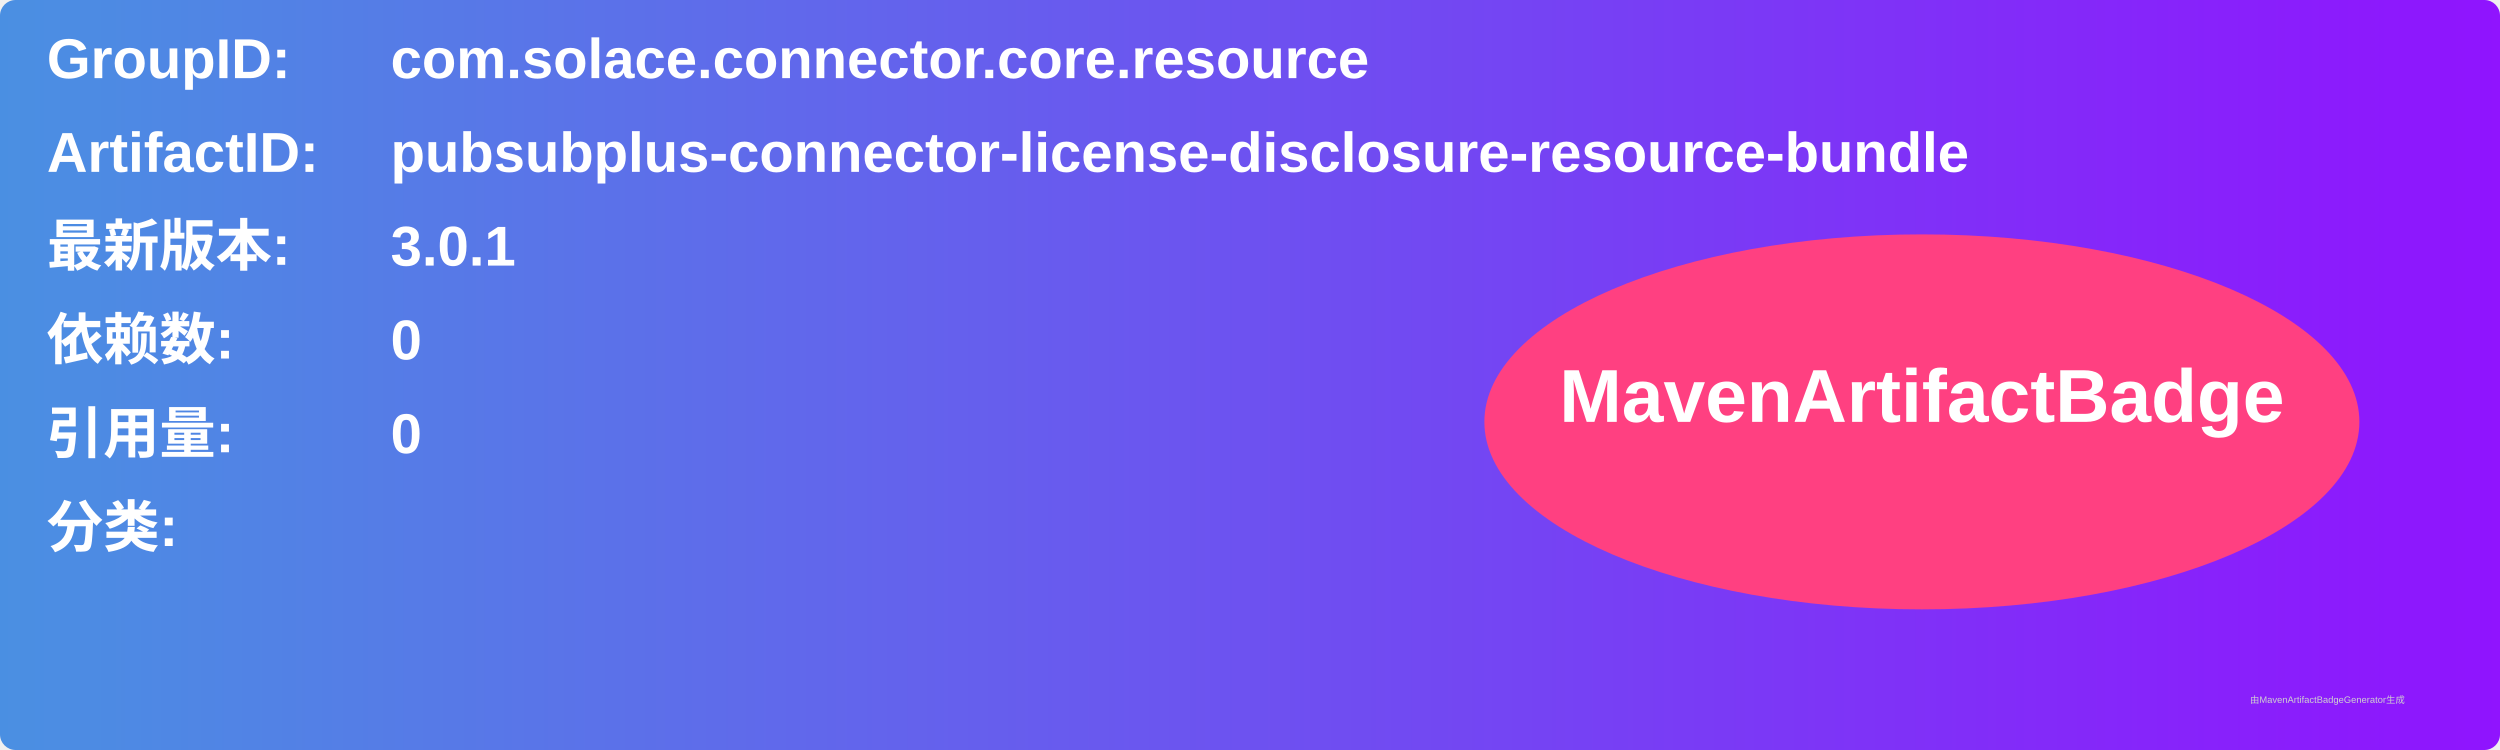
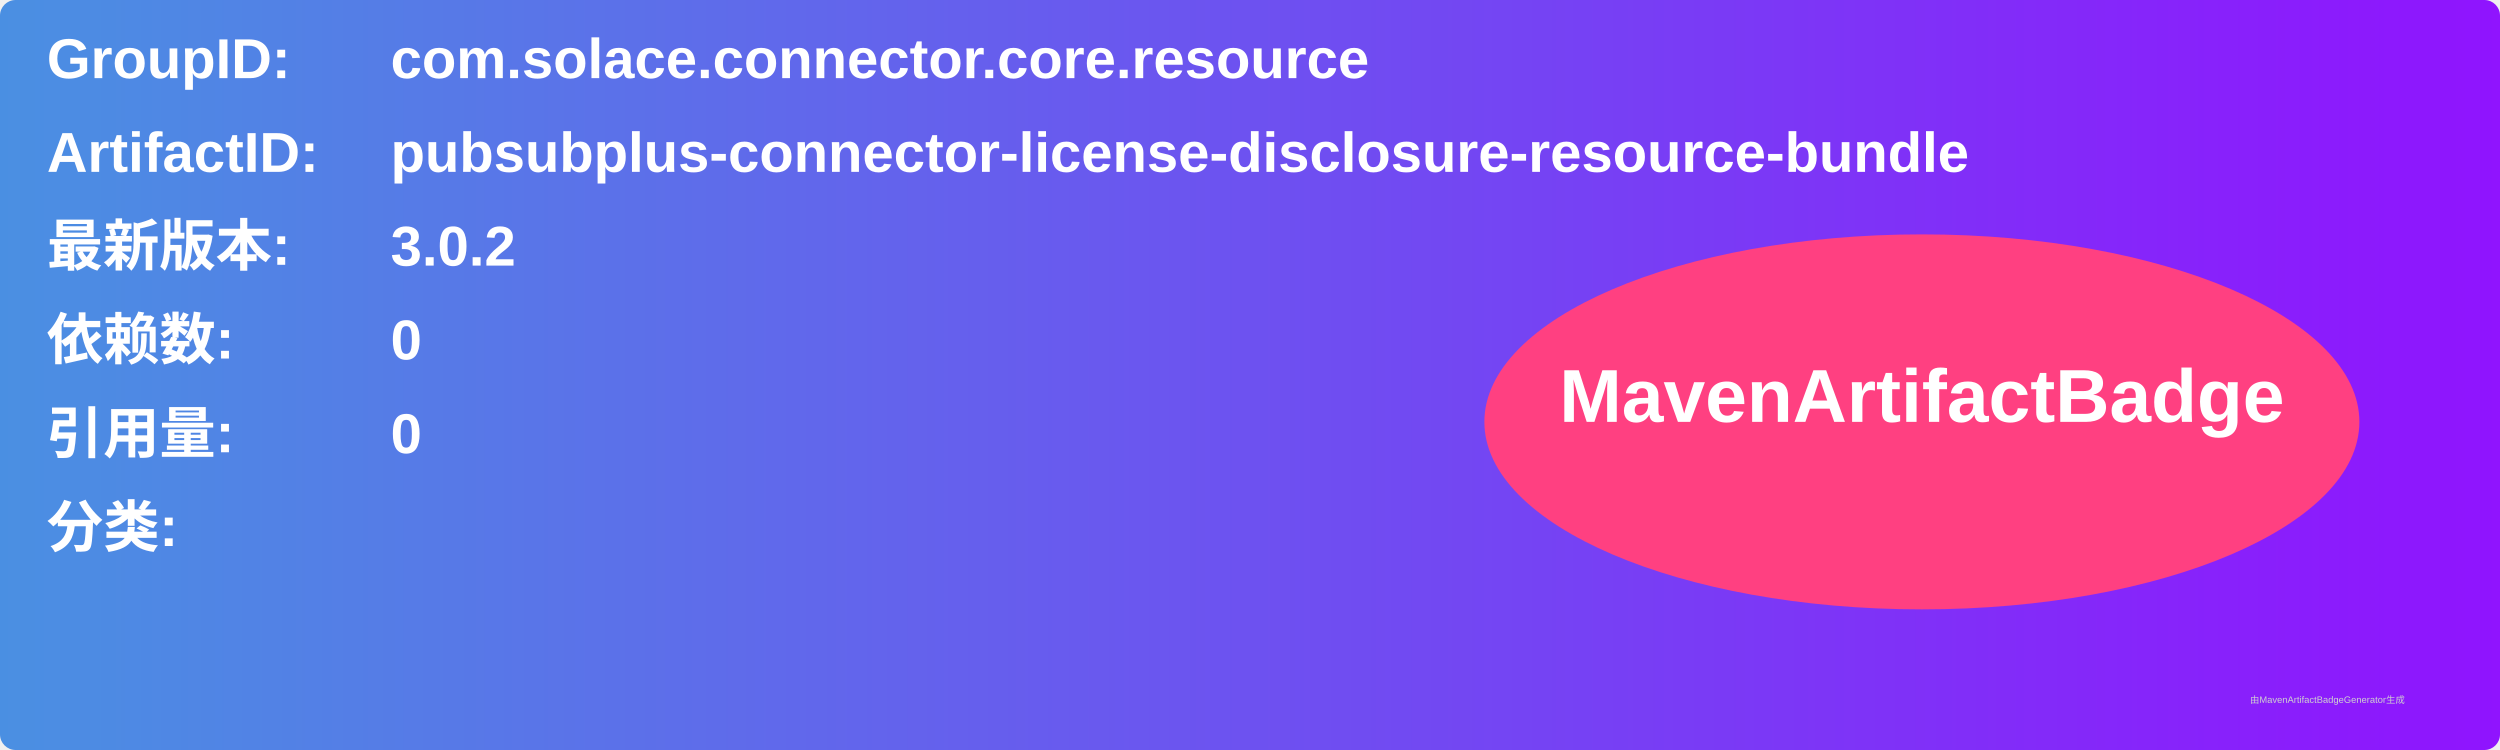
<svg xmlns="http://www.w3.org/2000/svg" width="800" height="240" viewBox="0 0 800 240">
  <linearGradient id="grad" x1="0%" y1="0%" x2="100%" y2="0%">
    <stop offset="0%" stop-color="#4a90e2" />
    <stop offset="100%" stop-color="#9013fe" />
  </linearGradient>
  <rect width="100%" height="100%" rx="5" ry="5" fill="url(#grad)" />
  <g transform="translate(15, 15)">
    <text x="0" y="10" font-family="Arial" font-size="18" fill="white" font-weight="bold" width="260">GroupID:</text>
    <text x="110" y="10" font-family="Arial" font-size="18" fill="white" font-weight="bold" width="460">com.solace.connector.core.resource</text>
    <text x="0" y="40" font-family="Arial" font-size="18" fill="white" font-weight="bold" width="260">ArtifactID:</text>
    <text x="110" y="40" font-family="Arial" font-size="18" fill="white" font-weight="bold" width="460">pubsubplus-connector-license-disclosure-resource-bundle</text>
    <text x="0" y="70" font-family="Arial" font-size="18" fill="white" font-weight="bold">最新版本:</text>
    <text x="110" y="70" font-family="Arial" font-size="18" fill="white" font-weight="bold">
-       <tspan font-weight="bold">3.0.1</tspan>
+       <tspan font-weight="bold">3.0.2</tspan>
    </text>
    <text x="0" y="100" font-family="Arial" font-size="18" fill="white" font-weight="bold">依赖数: </text>
    <text x="110" y="100" font-family="Arial" font-size="18" fill="white">
      <tspan font-weight="bold">0</tspan>
    </text>
    <text x="0" y="130" font-family="Arial" font-size="18" fill="white" font-weight="bold">引用量: </text>
    <text x="110" y="130" font-family="Arial" font-size="18" fill="white">
      <tspan font-weight="bold">0</tspan>
    </text>
    <text x="0" y="160" font-family="Arial" font-size="18" fill="white" font-weight="bold">分类:</text>
    <text x="10" y="190" font-family="Arial" font-size="10" fill="white">
      <tspan font-weight="bold" />
    </text>
    <ellipse cx="600" cy="120" rx="140" ry="60" fill="#ff4081" />
    <text x="600" y="120" text-anchor="middle" font-family="Arial" font-size="24" fill="white" font-weight="bold">MavenArtifactBadge</text>
  </g>
  <text x="720" y="225" font-family="Arial" font-size="3" fill="#d0d0d0">由MavenArtifactBadgeGenerator生成</text>
</svg>
